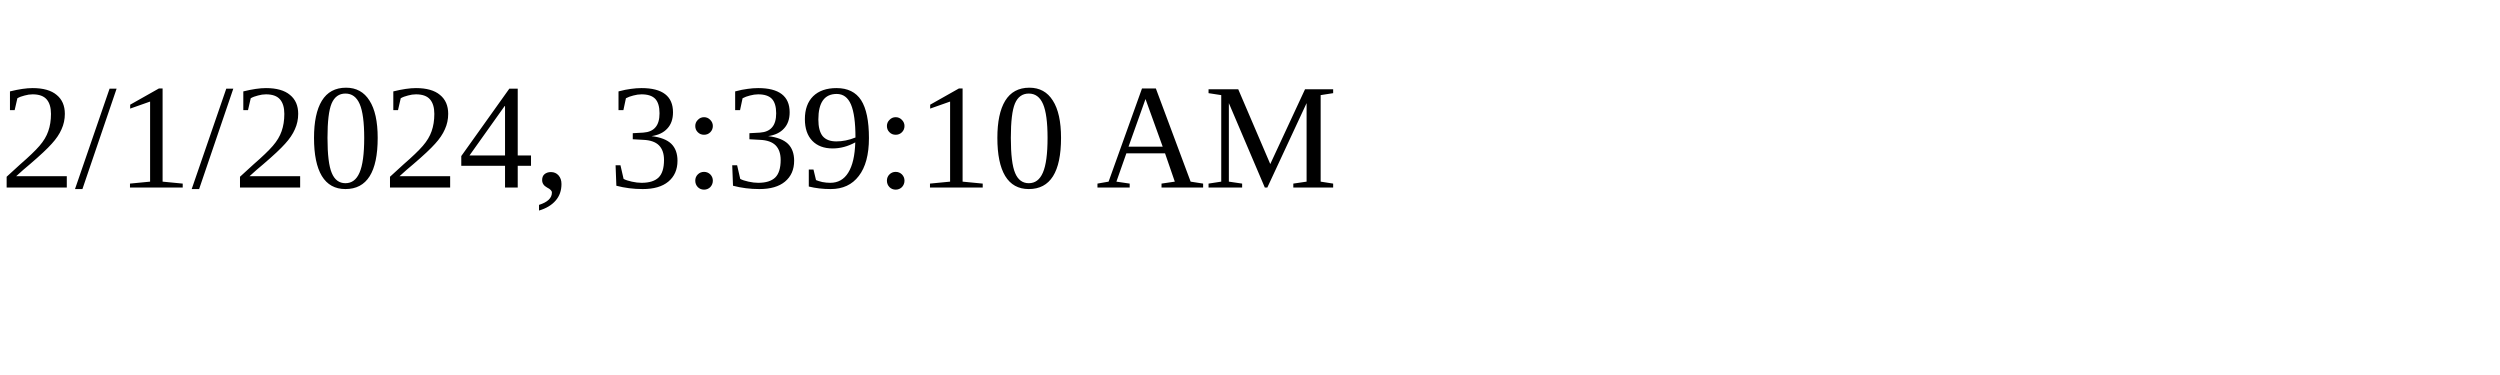
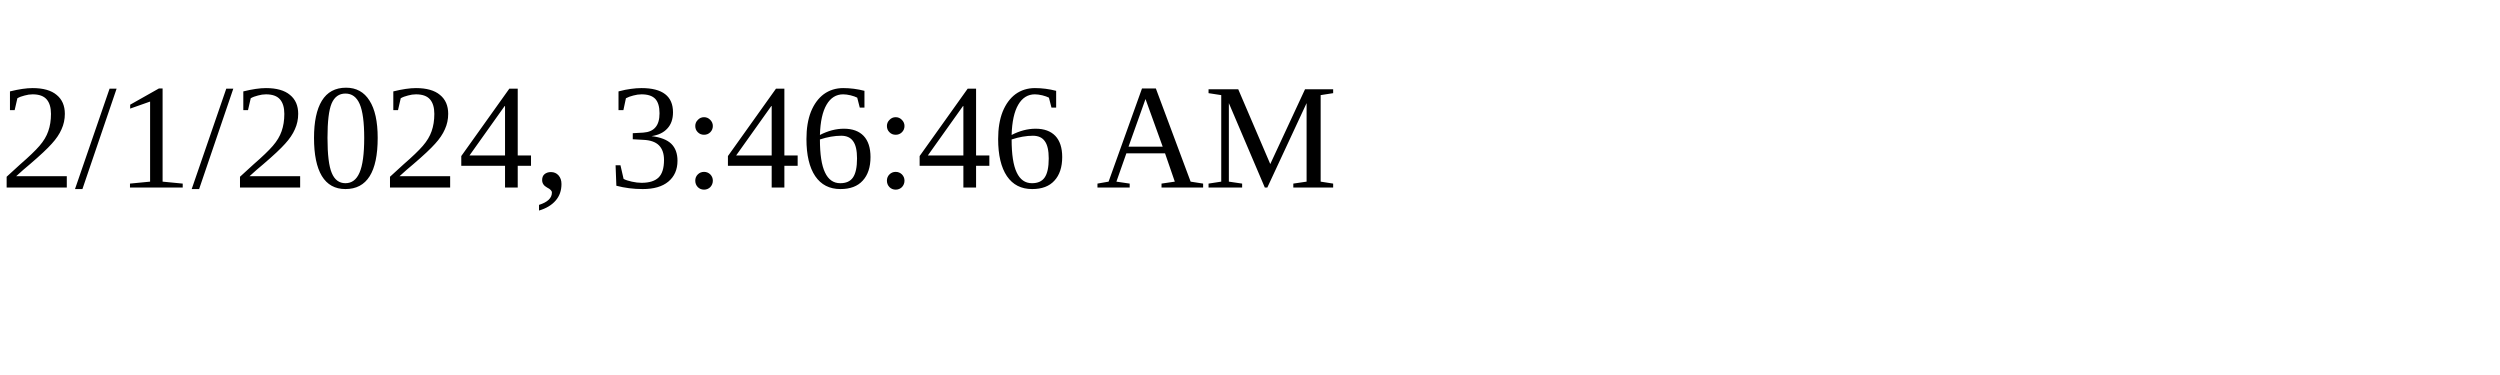
<svg xmlns="http://www.w3.org/2000/svg" height="30" width="200">
-   <text x="0" y="15">2/1/2024, 3:39:10 AM</text>
+   <text x="0" y="15">2/1/2024, 3:46:46 AM</text>
</svg>
